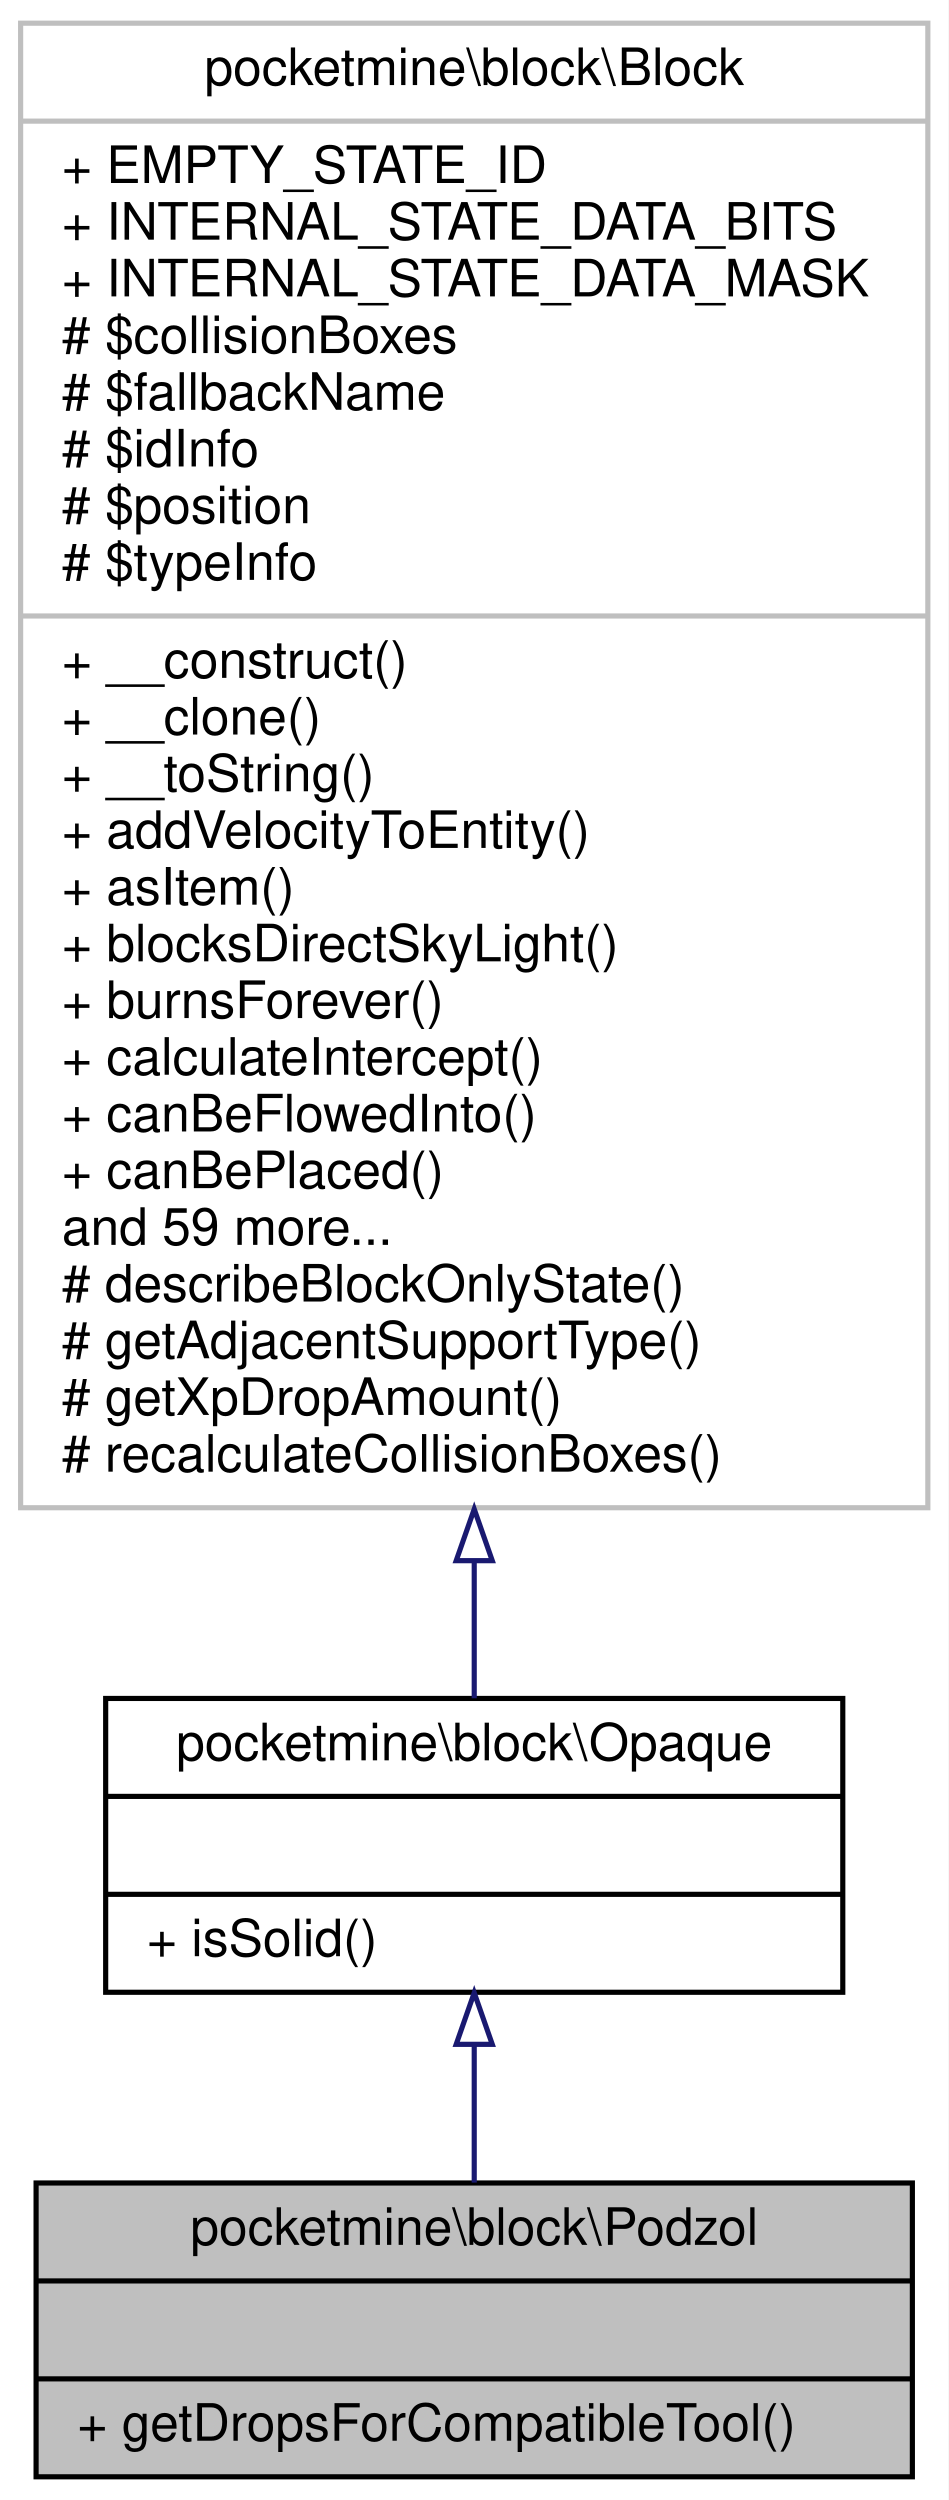
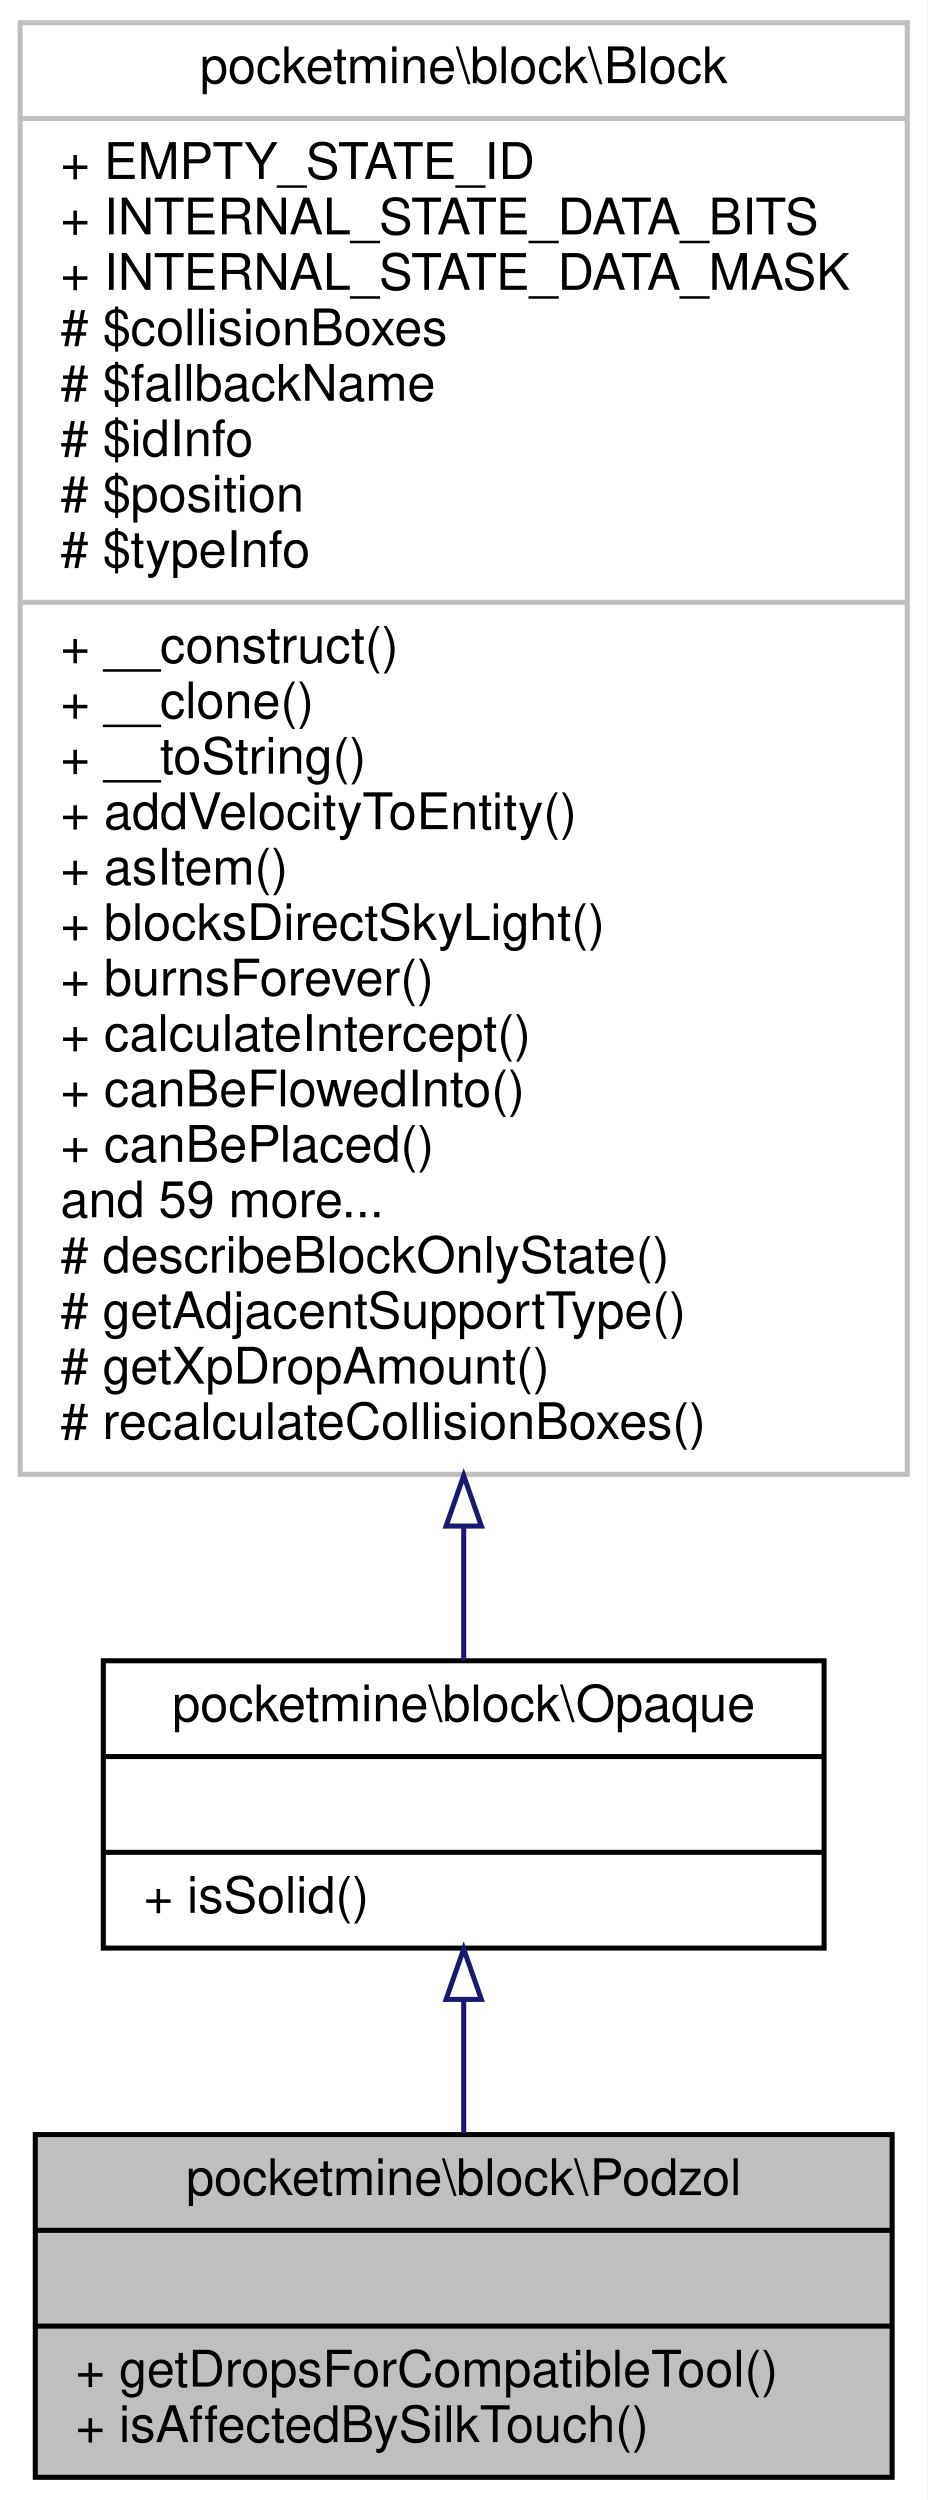
- <svg xmlns="http://www.w3.org/2000/svg" xmlns:xlink="http://www.w3.org/1999/xlink" width="184pt" height="485pt" viewBox="0.00 0.00 184.00 485.00">
-   <g id="graph0" class="graph" transform="scale(1 1) rotate(0) translate(4 481)">
-     <polygon fill="white" stroke="transparent" points="-4,4 -4,-481 180,-481 180,4 -4,4" />
+ <svg xmlns="http://www.w3.org/2000/svg" xmlns:xlink="http://www.w3.org/1999/xlink" width="184pt" height="496pt" viewBox="0.00 0.00 184.00 496.00">
+   <g id="graph0" class="graph" transform="scale(1 1) rotate(0) translate(4 492)">
+     <polygon fill="white" stroke="transparent" points="-4,4 -4,-492 180,-492 180,4 -4,4" />
    <g id="node1" class="node">
      <g id="a_node1">
        <a xlink:title=" ">
-           <polygon fill="#bfbfbf" stroke="black" points="3,-0.5 3,-57.5 173,-57.5 173,-0.5 3,-0.5" />
-           <text text-anchor="middle" x="88" y="-45.5" font-family="Helvetica,sans-Serif" font-size="10.00">pocketmine\block\Podzol</text>
-           <polyline fill="none" stroke="black" points="3,-38.5 173,-38.5 " />
-           <text text-anchor="middle" x="88" y="-26.5" font-family="Helvetica,sans-Serif" font-size="10.00"> </text>
-           <polyline fill="none" stroke="black" points="3,-19.5 173,-19.5 " />
-           <text text-anchor="start" x="11" y="-7.5" font-family="Helvetica,sans-Serif" font-size="10.00">+ getDropsForCompatibleTool()</text>
+           <polygon fill="#bfbfbf" stroke="black" points="3,-0.5 3,-68.5 173,-68.5 173,-0.5 3,-0.5" />
+           <text text-anchor="middle" x="88" y="-56.5" font-family="Helvetica,sans-Serif" font-size="10.00">pocketmine\block\Podzol</text>
+           <polyline fill="none" stroke="black" points="3,-49.5 173,-49.5 " />
+           <text text-anchor="middle" x="88" y="-37.5" font-family="Helvetica,sans-Serif" font-size="10.00"> </text>
+           <polyline fill="none" stroke="black" points="3,-30.5 173,-30.5 " />
+           <text text-anchor="start" x="11" y="-18.5" font-family="Helvetica,sans-Serif" font-size="10.00">+ getDropsForCompatibleTool()</text>
+           <text text-anchor="start" x="11" y="-7.5" font-family="Helvetica,sans-Serif" font-size="10.00">+ isAffectedBySilkTouch()</text>
        </a>
      </g>
    </g>
    <g id="node2" class="node">
      <g id="a_node2">
        <a xlink:href="../../db/dc5/classpocketmine_1_1block_1_1_opaque.html" target="_top" xlink:title=" ">
-           <polygon fill="white" stroke="black" points="16.5,-94.5 16.5,-151.5 159.5,-151.5 159.5,-94.5 16.5,-94.5" />
-           <text text-anchor="middle" x="88" y="-139.5" font-family="Helvetica,sans-Serif" font-size="10.00">pocketmine\block\Opaque</text>
-           <polyline fill="none" stroke="black" points="16.5,-132.5 159.5,-132.5 " />
-           <text text-anchor="middle" x="88" y="-120.5" font-family="Helvetica,sans-Serif" font-size="10.00"> </text>
-           <polyline fill="none" stroke="black" points="16.5,-113.5 159.5,-113.5 " />
-           <text text-anchor="start" x="24.5" y="-101.5" font-family="Helvetica,sans-Serif" font-size="10.00">+ isSolid()</text>
+           <polygon fill="white" stroke="black" points="16.5,-105.5 16.5,-162.5 159.5,-162.5 159.5,-105.5 16.5,-105.5" />
+           <text text-anchor="middle" x="88" y="-150.5" font-family="Helvetica,sans-Serif" font-size="10.00">pocketmine\block\Opaque</text>
+           <polyline fill="none" stroke="black" points="16.5,-143.5 159.5,-143.5 " />
+           <text text-anchor="middle" x="88" y="-131.5" font-family="Helvetica,sans-Serif" font-size="10.00"> </text>
+           <polyline fill="none" stroke="black" points="16.5,-124.5 159.5,-124.5 " />
+           <text text-anchor="start" x="24.5" y="-112.5" font-family="Helvetica,sans-Serif" font-size="10.00">+ isSolid()</text>
        </a>
      </g>
    </g>
    <g id="edge1" class="edge">
-       <path fill="none" stroke="midnightblue" d="M88,-84.21C88,-75.29 88,-65.95 88,-57.58" />
-       <polygon fill="none" stroke="midnightblue" points="84.5,-84.4 88,-94.4 91.5,-84.4 84.5,-84.4" />
+       <path fill="none" stroke="midnightblue" d="M88,-95.06C88,-86.39 88,-77.24 88,-68.79" />
+       <polygon fill="none" stroke="midnightblue" points="84.5,-95.32 88,-105.32 91.5,-95.32 84.5,-95.32" />
    </g>
    <g id="node3" class="node">
      <g id="a_node3">
        <a xlink:href="../../d7/d27/classpocketmine_1_1block_1_1_block.html" target="_top" xlink:title=" ">
-           <polygon fill="white" stroke="#bfbfbf" points="0,-188.5 0,-476.5 176,-476.5 176,-188.5 0,-188.5" />
-           <text text-anchor="middle" x="88" y="-464.5" font-family="Helvetica,sans-Serif" font-size="10.00">pocketmine\block\Block</text>
-           <polyline fill="none" stroke="#bfbfbf" points="0,-457.5 176,-457.5 " />
-           <text text-anchor="start" x="8" y="-445.5" font-family="Helvetica,sans-Serif" font-size="10.00">+ EMPTY_STATE_ID</text>
-           <text text-anchor="start" x="8" y="-434.5" font-family="Helvetica,sans-Serif" font-size="10.00">+ INTERNAL_STATE_DATA_BITS</text>
-           <text text-anchor="start" x="8" y="-423.5" font-family="Helvetica,sans-Serif" font-size="10.00">+ INTERNAL_STATE_DATA_MASK</text>
-           <text text-anchor="start" x="8" y="-412.5" font-family="Helvetica,sans-Serif" font-size="10.00"># $collisionBoxes</text>
-           <text text-anchor="start" x="8" y="-401.5" font-family="Helvetica,sans-Serif" font-size="10.00"># $fallbackName</text>
-           <text text-anchor="start" x="8" y="-390.5" font-family="Helvetica,sans-Serif" font-size="10.00"># $idInfo</text>
-           <text text-anchor="start" x="8" y="-379.5" font-family="Helvetica,sans-Serif" font-size="10.00"># $position</text>
-           <text text-anchor="start" x="8" y="-368.5" font-family="Helvetica,sans-Serif" font-size="10.00"># $typeInfo</text>
-           <polyline fill="none" stroke="#bfbfbf" points="0,-361.5 176,-361.5 " />
-           <text text-anchor="start" x="8" y="-349.5" font-family="Helvetica,sans-Serif" font-size="10.00">+ __construct()</text>
-           <text text-anchor="start" x="8" y="-338.5" font-family="Helvetica,sans-Serif" font-size="10.00">+ __clone()</text>
-           <text text-anchor="start" x="8" y="-327.5" font-family="Helvetica,sans-Serif" font-size="10.00">+ __toString()</text>
-           <text text-anchor="start" x="8" y="-316.5" font-family="Helvetica,sans-Serif" font-size="10.00">+ addVelocityToEntity()</text>
-           <text text-anchor="start" x="8" y="-305.5" font-family="Helvetica,sans-Serif" font-size="10.00">+ asItem()</text>
-           <text text-anchor="start" x="8" y="-294.5" font-family="Helvetica,sans-Serif" font-size="10.00">+ blocksDirectSkyLight()</text>
-           <text text-anchor="start" x="8" y="-283.5" font-family="Helvetica,sans-Serif" font-size="10.00">+ burnsForever()</text>
-           <text text-anchor="start" x="8" y="-272.5" font-family="Helvetica,sans-Serif" font-size="10.00">+ calculateIntercept()</text>
-           <text text-anchor="start" x="8" y="-261.5" font-family="Helvetica,sans-Serif" font-size="10.00">+ canBeFlowedInto()</text>
-           <text text-anchor="start" x="8" y="-250.5" font-family="Helvetica,sans-Serif" font-size="10.00">+ canBePlaced()</text>
-           <text text-anchor="start" x="8" y="-239.5" font-family="Helvetica,sans-Serif" font-size="10.00">and 59 more...</text>
-           <text text-anchor="start" x="8" y="-228.5" font-family="Helvetica,sans-Serif" font-size="10.00"># describeBlockOnlyState()</text>
-           <text text-anchor="start" x="8" y="-217.5" font-family="Helvetica,sans-Serif" font-size="10.00"># getAdjacentSupportType()</text>
-           <text text-anchor="start" x="8" y="-206.5" font-family="Helvetica,sans-Serif" font-size="10.00"># getXpDropAmount()</text>
-           <text text-anchor="start" x="8" y="-195.5" font-family="Helvetica,sans-Serif" font-size="10.00"># recalculateCollisionBoxes()</text>
+           <polygon fill="white" stroke="#bfbfbf" points="0,-199.5 0,-487.5 176,-487.5 176,-199.5 0,-199.5" />
+           <text text-anchor="middle" x="88" y="-475.5" font-family="Helvetica,sans-Serif" font-size="10.00">pocketmine\block\Block</text>
+           <polyline fill="none" stroke="#bfbfbf" points="0,-468.5 176,-468.5 " />
+           <text text-anchor="start" x="8" y="-456.5" font-family="Helvetica,sans-Serif" font-size="10.00">+ EMPTY_STATE_ID</text>
+           <text text-anchor="start" x="8" y="-445.5" font-family="Helvetica,sans-Serif" font-size="10.00">+ INTERNAL_STATE_DATA_BITS</text>
+           <text text-anchor="start" x="8" y="-434.5" font-family="Helvetica,sans-Serif" font-size="10.00">+ INTERNAL_STATE_DATA_MASK</text>
+           <text text-anchor="start" x="8" y="-423.5" font-family="Helvetica,sans-Serif" font-size="10.00"># $collisionBoxes</text>
+           <text text-anchor="start" x="8" y="-412.5" font-family="Helvetica,sans-Serif" font-size="10.00"># $fallbackName</text>
+           <text text-anchor="start" x="8" y="-401.5" font-family="Helvetica,sans-Serif" font-size="10.00"># $idInfo</text>
+           <text text-anchor="start" x="8" y="-390.5" font-family="Helvetica,sans-Serif" font-size="10.00"># $position</text>
+           <text text-anchor="start" x="8" y="-379.5" font-family="Helvetica,sans-Serif" font-size="10.00"># $typeInfo</text>
+           <polyline fill="none" stroke="#bfbfbf" points="0,-372.5 176,-372.5 " />
+           <text text-anchor="start" x="8" y="-360.5" font-family="Helvetica,sans-Serif" font-size="10.00">+ __construct()</text>
+           <text text-anchor="start" x="8" y="-349.5" font-family="Helvetica,sans-Serif" font-size="10.00">+ __clone()</text>
+           <text text-anchor="start" x="8" y="-338.5" font-family="Helvetica,sans-Serif" font-size="10.00">+ __toString()</text>
+           <text text-anchor="start" x="8" y="-327.5" font-family="Helvetica,sans-Serif" font-size="10.00">+ addVelocityToEntity()</text>
+           <text text-anchor="start" x="8" y="-316.5" font-family="Helvetica,sans-Serif" font-size="10.00">+ asItem()</text>
+           <text text-anchor="start" x="8" y="-305.5" font-family="Helvetica,sans-Serif" font-size="10.00">+ blocksDirectSkyLight()</text>
+           <text text-anchor="start" x="8" y="-294.5" font-family="Helvetica,sans-Serif" font-size="10.00">+ burnsForever()</text>
+           <text text-anchor="start" x="8" y="-283.5" font-family="Helvetica,sans-Serif" font-size="10.00">+ calculateIntercept()</text>
+           <text text-anchor="start" x="8" y="-272.5" font-family="Helvetica,sans-Serif" font-size="10.00">+ canBeFlowedInto()</text>
+           <text text-anchor="start" x="8" y="-261.5" font-family="Helvetica,sans-Serif" font-size="10.00">+ canBePlaced()</text>
+           <text text-anchor="start" x="8" y="-250.5" font-family="Helvetica,sans-Serif" font-size="10.00">and 59 more...</text>
+           <text text-anchor="start" x="8" y="-239.5" font-family="Helvetica,sans-Serif" font-size="10.00"># describeBlockOnlyState()</text>
+           <text text-anchor="start" x="8" y="-228.5" font-family="Helvetica,sans-Serif" font-size="10.00"># getAdjacentSupportType()</text>
+           <text text-anchor="start" x="8" y="-217.5" font-family="Helvetica,sans-Serif" font-size="10.00"># getXpDropAmount()</text>
+           <text text-anchor="start" x="8" y="-206.5" font-family="Helvetica,sans-Serif" font-size="10.00"># recalculateCollisionBoxes()</text>
        </a>
      </g>
    </g>
    <g id="edge2" class="edge">
-       <path fill="none" stroke="midnightblue" d="M88,-178.17C88,-168.35 88,-159.31 88,-151.54" />
-       <polygon fill="none" stroke="midnightblue" points="84.5,-178.23 88,-188.23 91.5,-178.23 84.5,-178.23" />
+       <path fill="none" stroke="midnightblue" d="M88,-189.17C88,-179.35 88,-170.31 88,-162.54" />
+       <polygon fill="none" stroke="midnightblue" points="84.5,-189.23 88,-199.23 91.5,-189.23 84.5,-189.23" />
    </g>
  </g>
</svg>
